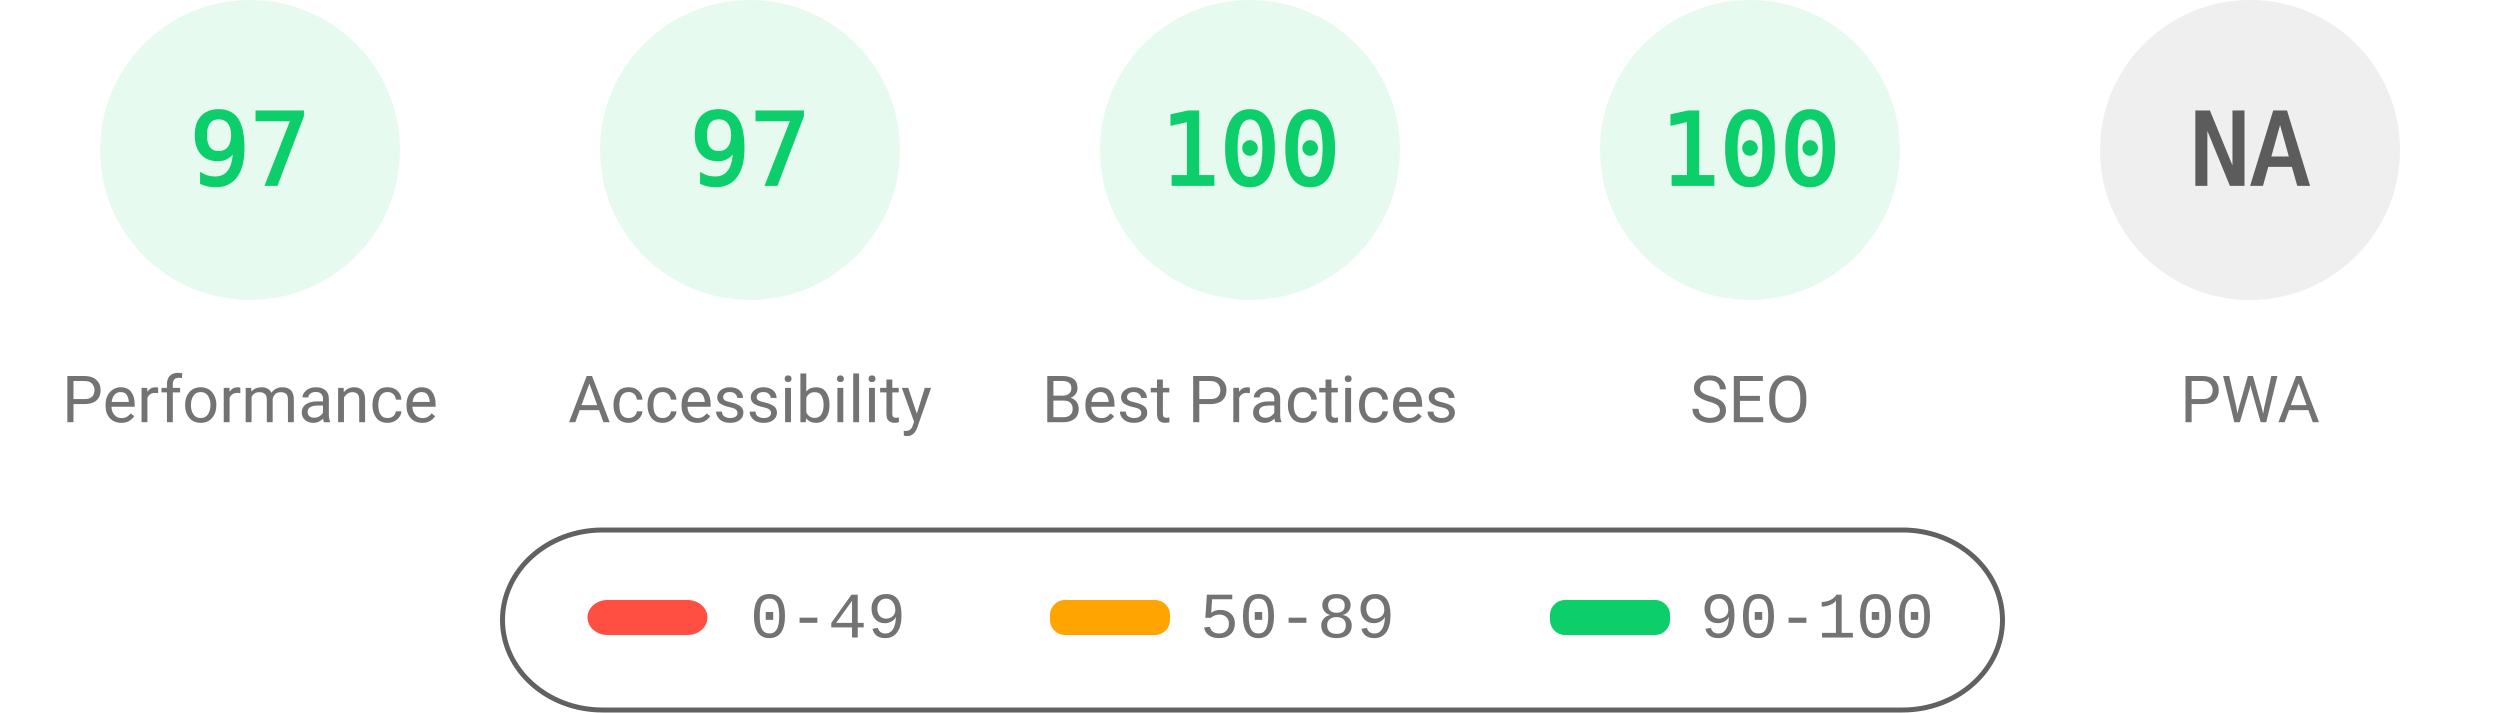
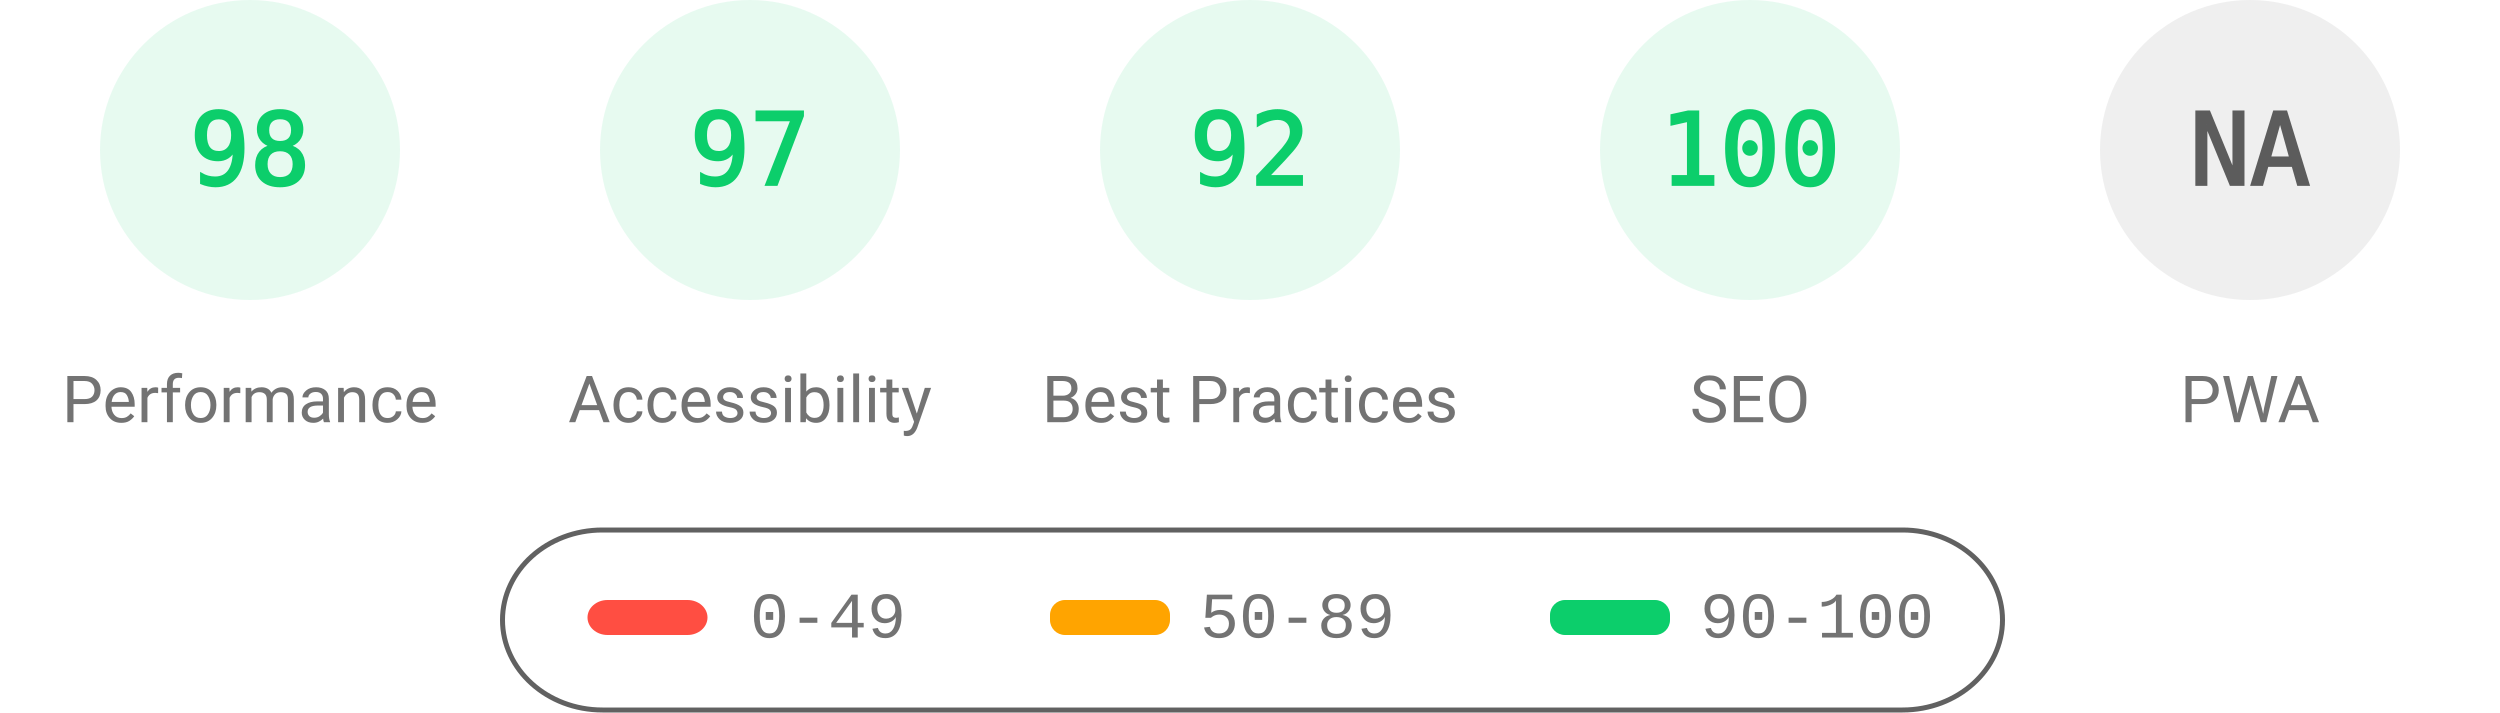
<svg xmlns="http://www.w3.org/2000/svg" fill="none" width="1000" height="285">
  <style>.gauge-base{opacity:.1}.gauge-arc{fill:none;animation-delay:250ms;stroke-linecap:round;transform:rotate(-90deg);transform-origin:100px 60px;animation:load-gauge 1s ease forwards}.guage-text{font-size:40px;font-family:monospace;text-align:center}.guage-red{color:#ff4e42;fill:#ff4e42;stroke:#ff4e42}.guage-orange{color:#ffa400;fill:#ffa400;stroke:#ffa400}.guage-green{color:#0cce6b;fill:#0cce6b;stroke:#0cce6b}.guage-undefined{color:#5c5c5c;fill:#5c5c5c;stroke:#5c5c5c}.guage-title{color:#737373;fill:#737373;stroke:none;font-size:26px;line-height:26px;font-family:Roboto,Halvetica,Arial,sans-serif}@keyframes load-gauge{from{stroke-dasharray:0 352.858}}</style>
  <svg class="guage-div guage-perf guage-green" viewBox="0 0 200 200" width="200" height="200">
    <circle class="gauge-base" r="56" cx="100" cy="60" stroke-width="8" />
-     <circle class="gauge-arc guage-arc-1" r="56" cx="100" cy="60" stroke-width="8" style="stroke-dasharray:341.302,351.858" />
-     <text class="guage-text" x="100" y="60" alignment-baseline="central" dominant-baseline="central" text-anchor="middle">97</text>
+     <circle class="gauge-arc guage-arc-1" r="56" cx="100" cy="60" stroke-width="8" style="stroke-dasharray:344.821,351.858" />
+     <text class="guage-text" x="100" y="60" alignment-baseline="central" dominant-baseline="central" text-anchor="middle">98</text>
    <text class="guage-title" x="100" y="160" alignment-baseline="central" dominant-baseline="central" text-anchor="middle">Performance</text>
  </svg>
  <svg class="guage-div guage-acc guage-green" viewBox="0 0 200 200" width="200" height="200" x="200">
    <circle class="gauge-base" r="56" cx="100" cy="60" stroke-width="8" />
    <circle class="gauge-arc guage-arc-2" r="56" cx="100" cy="60" stroke-width="8" style="stroke-dasharray:341.302,351.858" />
    <text class="guage-text" x="100" y="60" alignment-baseline="central" dominant-baseline="central" text-anchor="middle">97</text>
    <text class="guage-title" x="100" y="160" alignment-baseline="central" dominant-baseline="central" text-anchor="middle">Accessibility</text>
  </svg>
  <svg class="guage-div guage-best guage-green" viewBox="0 0 200 200" width="200" height="200" x="400">
    <circle class="gauge-base" r="56" cx="100" cy="60" stroke-width="8" />
-     <circle class="gauge-arc guage-arc-3" r="56" cx="100" cy="60" stroke-width="8" style="stroke-dasharray:351.858,351.858" />
-     <text class="guage-text" x="100" y="60" alignment-baseline="central" dominant-baseline="central" text-anchor="middle">100</text>
+     <circle class="gauge-arc guage-arc-3" r="56" cx="100" cy="60" stroke-width="8" style="stroke-dasharray:323.709,351.858" />
+     <text class="guage-text" x="100" y="60" alignment-baseline="central" dominant-baseline="central" text-anchor="middle">92</text>
    <text class="guage-title" x="100" y="160" alignment-baseline="central" dominant-baseline="central" text-anchor="middle">Best Practices</text>
  </svg>
  <svg class="guage-div guage-seo guage-green" viewBox="0 0 200 200" width="200" height="200" x="600">
    <circle class="gauge-base" r="56" cx="100" cy="60" stroke-width="8" />
    <circle class="gauge-arc guage-arc-4" r="56" cx="100" cy="60" stroke-width="8" style="stroke-dasharray:351.858,351.858" />
    <text class="guage-text" x="100" y="60" alignment-baseline="central" dominant-baseline="central" text-anchor="middle">100</text>
    <text class="guage-title" x="100" y="160" alignment-baseline="central" dominant-baseline="central" text-anchor="middle">SEO</text>
  </svg>
  <svg class="guage-div guage-pwa guage-undefined" viewBox="0 0 200 200" width="200" height="200" x="800">
    <circle class="gauge-base" r="56" cx="100" cy="60" stroke-width="8" />
    <circle class="gauge-arc guage-arc-4" r="56" cx="100" cy="60" stroke-width="8" style="stroke-dasharray:351.858,351.858" />
    <text class="guage-text" x="100" y="60" alignment-baseline="central" dominant-baseline="central" text-anchor="middle">NA</text>
    <text class="guage-title" x="100" y="160" alignment-baseline="central" dominant-baseline="central" text-anchor="middle">PWA</text>
  </svg>
  <svg width="604" height="76" x="200" y="210">
    <path fill="none" id="canvas_background" d="M-1-1h604v80H-1z" />
    <rect fill-opacity="0" stroke="#616161" stroke-width="2" rx="40" id="svg_2" height="72" width="600" y="2" x="1" fill="#000" />
    <rect stroke="#000" rx="8" id="svg_3" height="14" width="48" y="30" x="35" stroke-opacity="null" stroke-width="0" fill="#ff4e42" />
    <rect stroke="#000" rx="6" id="svg_4" height="14" width="48" y="30" x="220" stroke-opacity="null" stroke-width="0" fill="#ffa400" />
    <rect stroke="#000" rx="6" id="svg_5" height="14" width="48" y="30" x="420" stroke-opacity="null" stroke-width="0" fill="#0cce6b" />
    <text xml:space="preserve" text-anchor="start" font-family="'Courier New', Courier, monospace" font-size="26" id="svg_6" y="45" x="100" stroke-opacity="null" stroke-width="0" stroke="#000" fill="#737373">0-49</text>
    <text xml:space="preserve" text-anchor="start" font-family="'Courier New', Courier, monospace" font-size="26" id="svg_7" y="45" x="280" stroke-opacity="null" stroke-width="0" stroke="#000" fill="#737373">50-89</text>
    <text xml:space="preserve" text-anchor="start" font-family="'Courier New', Courier, monospace" font-size="26" id="svg_8" y="45" x="480" stroke-opacity="null" stroke-width="0" stroke="#000" fill="#737373">90-100</text>
  </svg>
</svg>
